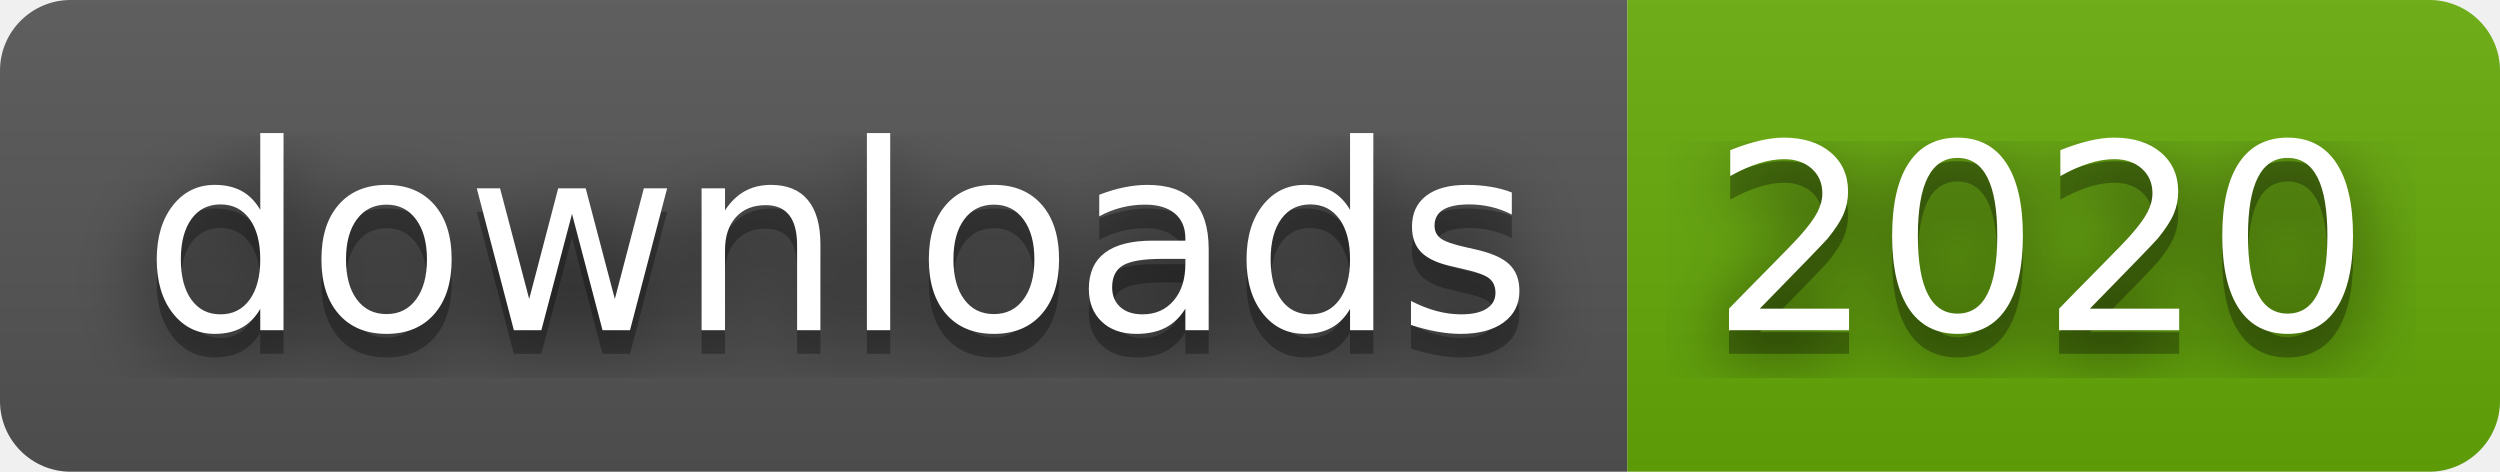
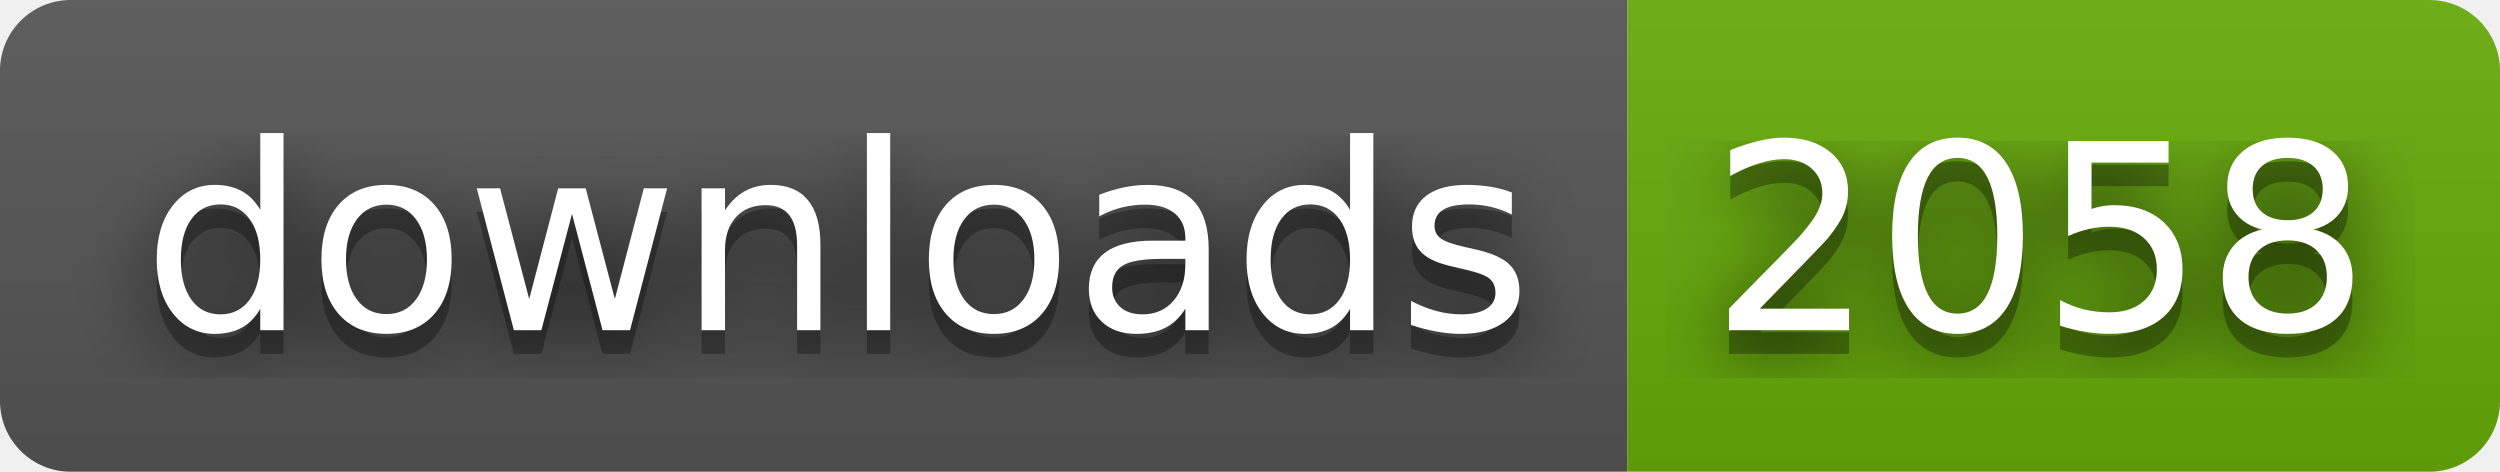
- <svg xmlns="http://www.w3.org/2000/svg" width="106" height="20" role="img" aria-label="downloads: 2020">
+ <svg xmlns="http://www.w3.org/2000/svg" width="106" height="20" role="img" aria-label="downloads: 2058">
  <filter id="blur">
    <feGaussianBlur stdDeviation="16" />
  </filter>
  <linearGradient id="s" x2="0" y2="100%">
    <stop offset="0" stop-color="#bbb" stop-opacity=".1" />
    <stop offset="1" stop-opacity=".1" />
  </linearGradient>
  <clipPath id="r">
    <rect width="106" height="20" rx="3" />
  </clipPath>
  <g clip-path="url(#r)">
    <rect width="69" height="20" fill="#555" />
    <rect x="69" width="37" height="20" fill="#67ac09" />
    <rect width="106" height="20" fill="url(#s)" />
  </g>
  <g fill="#fff" text-anchor="middle" font-family="Verdana,Geneva,DejaVu Sans,sans-serif" text-rendering="geometricPrecision" font-size="110">
    <g transform="scale(.1)">
      <g aria-hidden="true" fill="#010101">
        <text x="355" y="150" fill-opacity=".8" filter="url(#blur)" textLength="590">downloads</text>
        <text x="355" y="150" fill-opacity=".3" textLength="590">downloads</text>
      </g>
      <text x="355" y="140" textLength="590">downloads</text>
    </g>
    <g transform="scale(.1)">
      <g aria-hidden="true" fill="#010101">
-         <text x="865" y="150" fill-opacity=".8" filter="url(#blur)" textLength="270">2020</text>
-         <text x="865" y="150" fill-opacity=".3" textLength="270">2020</text>
+         <text x="865" y="150" fill-opacity=".8" filter="url(#blur)" textLength="270">2058</text>
+         <text x="865" y="150" fill-opacity=".3" textLength="270">2058</text>
      </g>
-       <text x="865" y="140" textLength="270">2020</text>
+       <text x="865" y="140" textLength="270">2058</text>
    </g>
  </g>
</svg>
